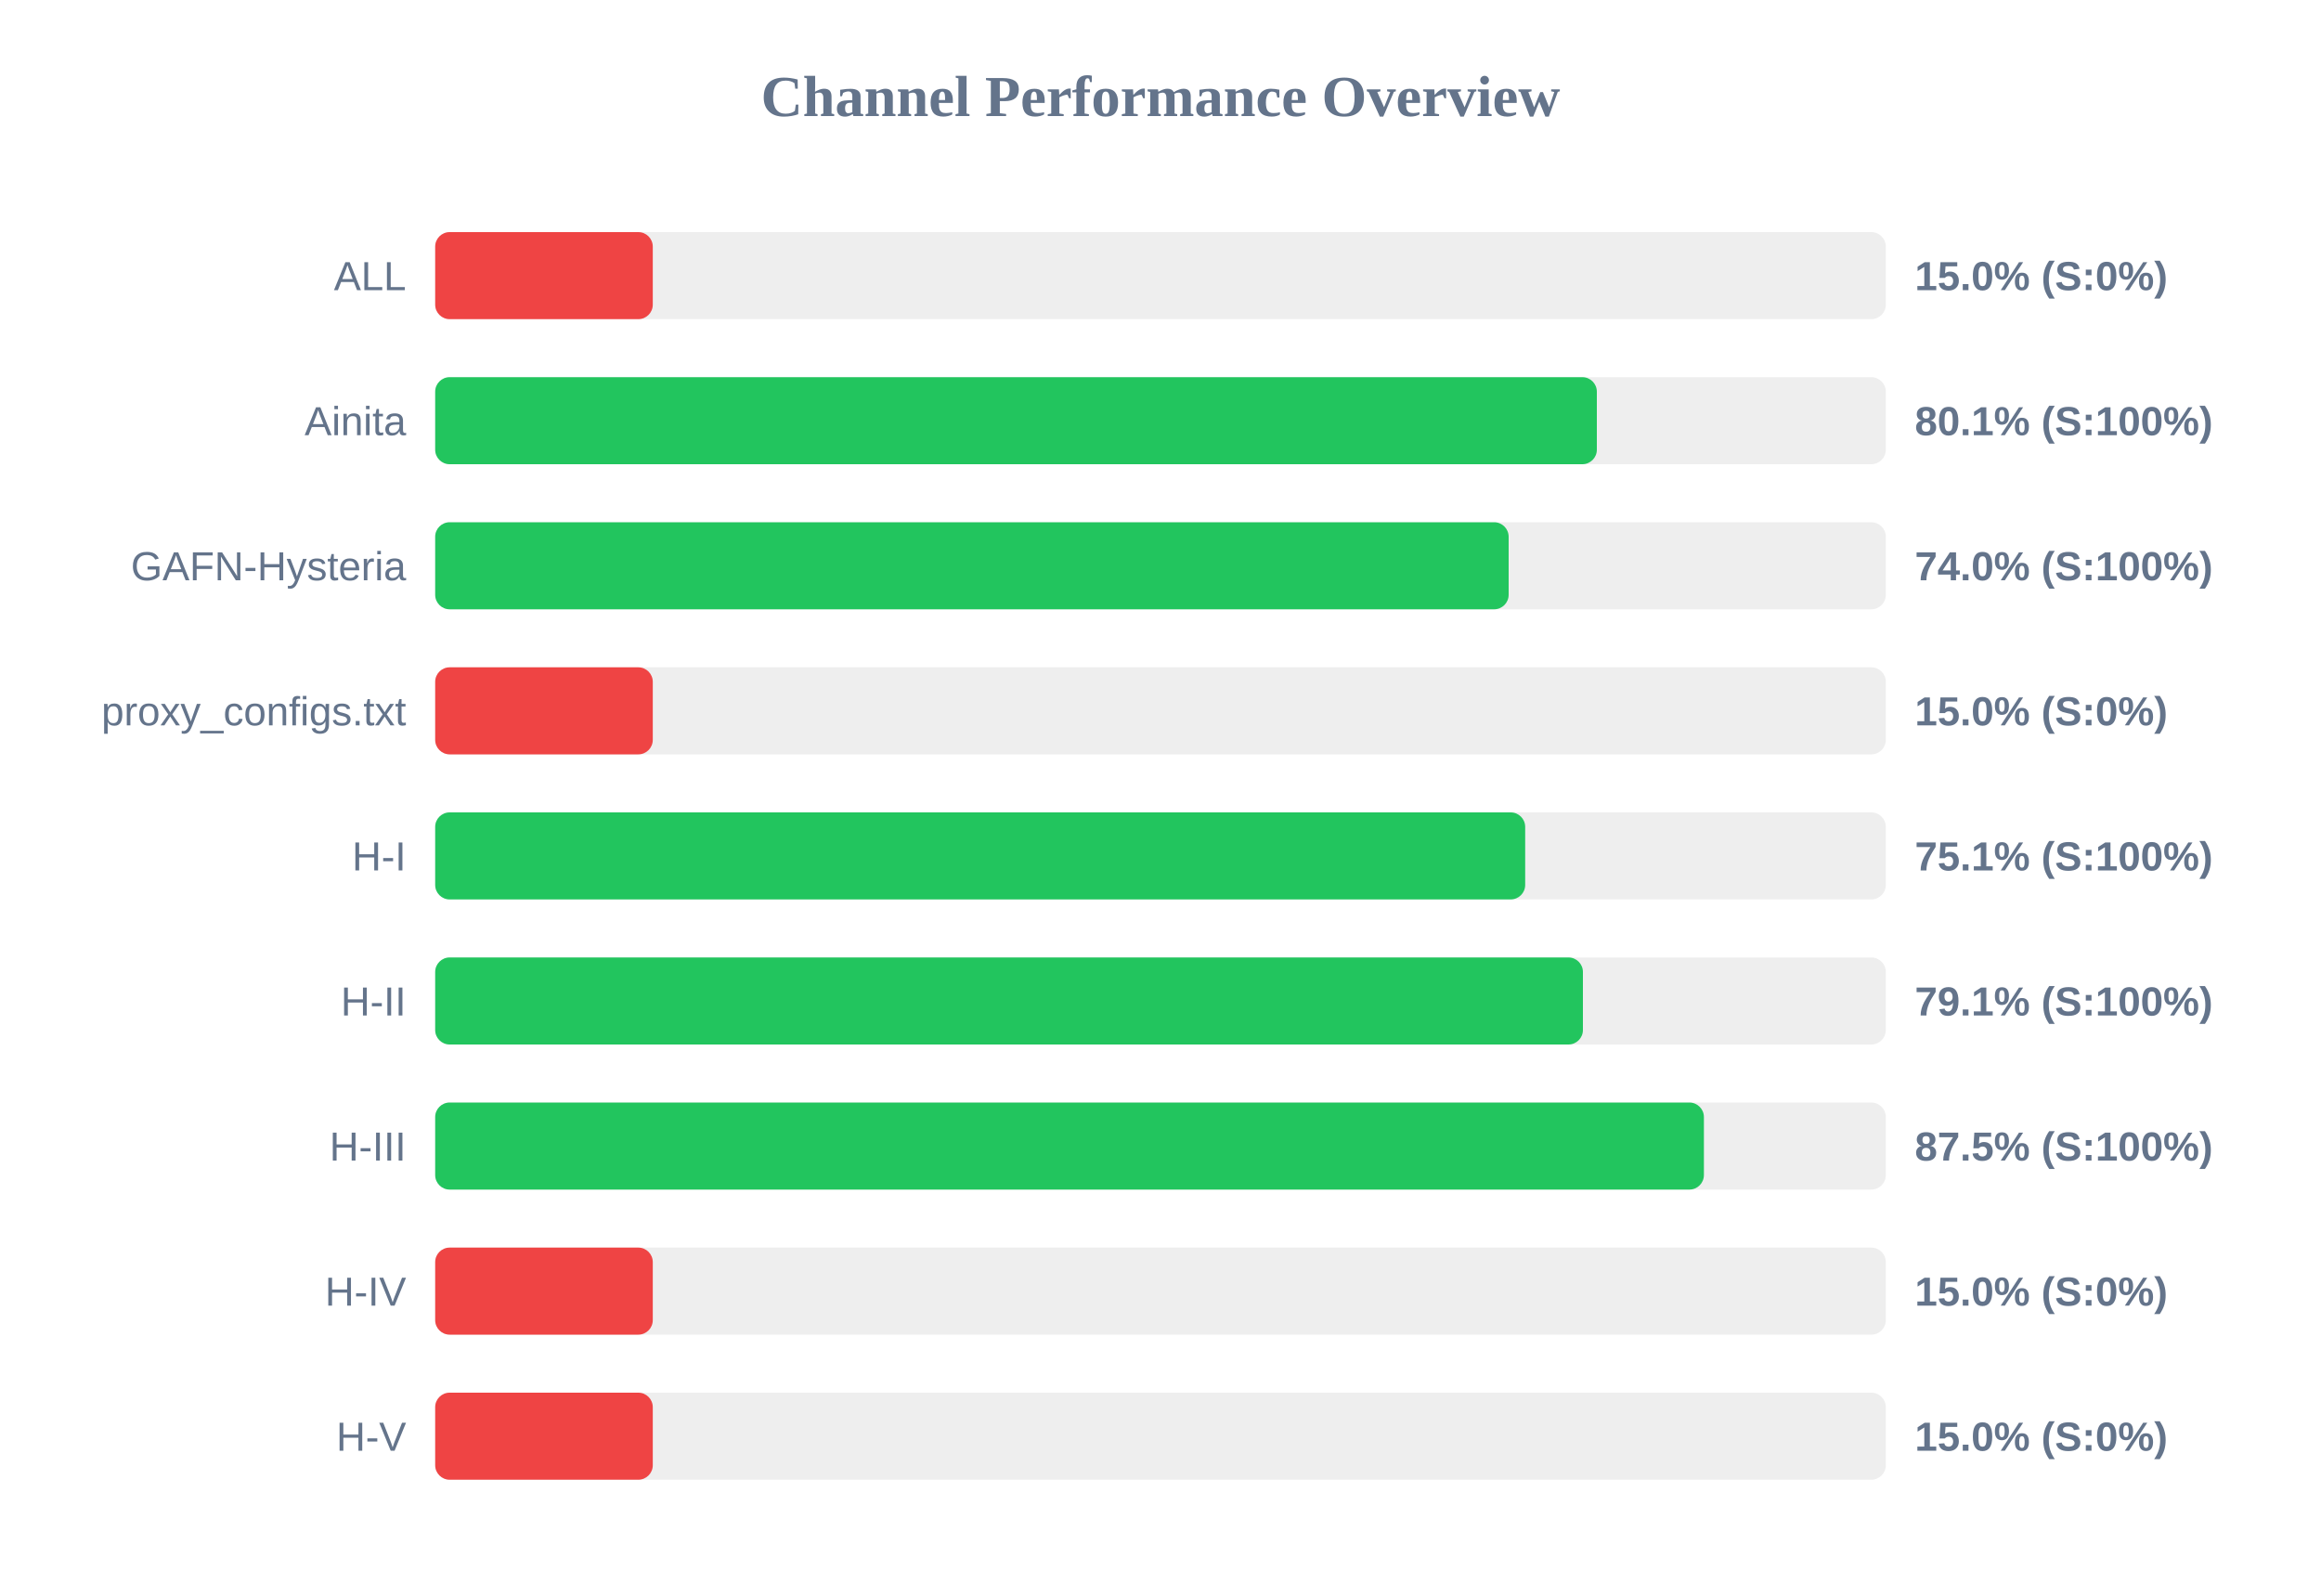
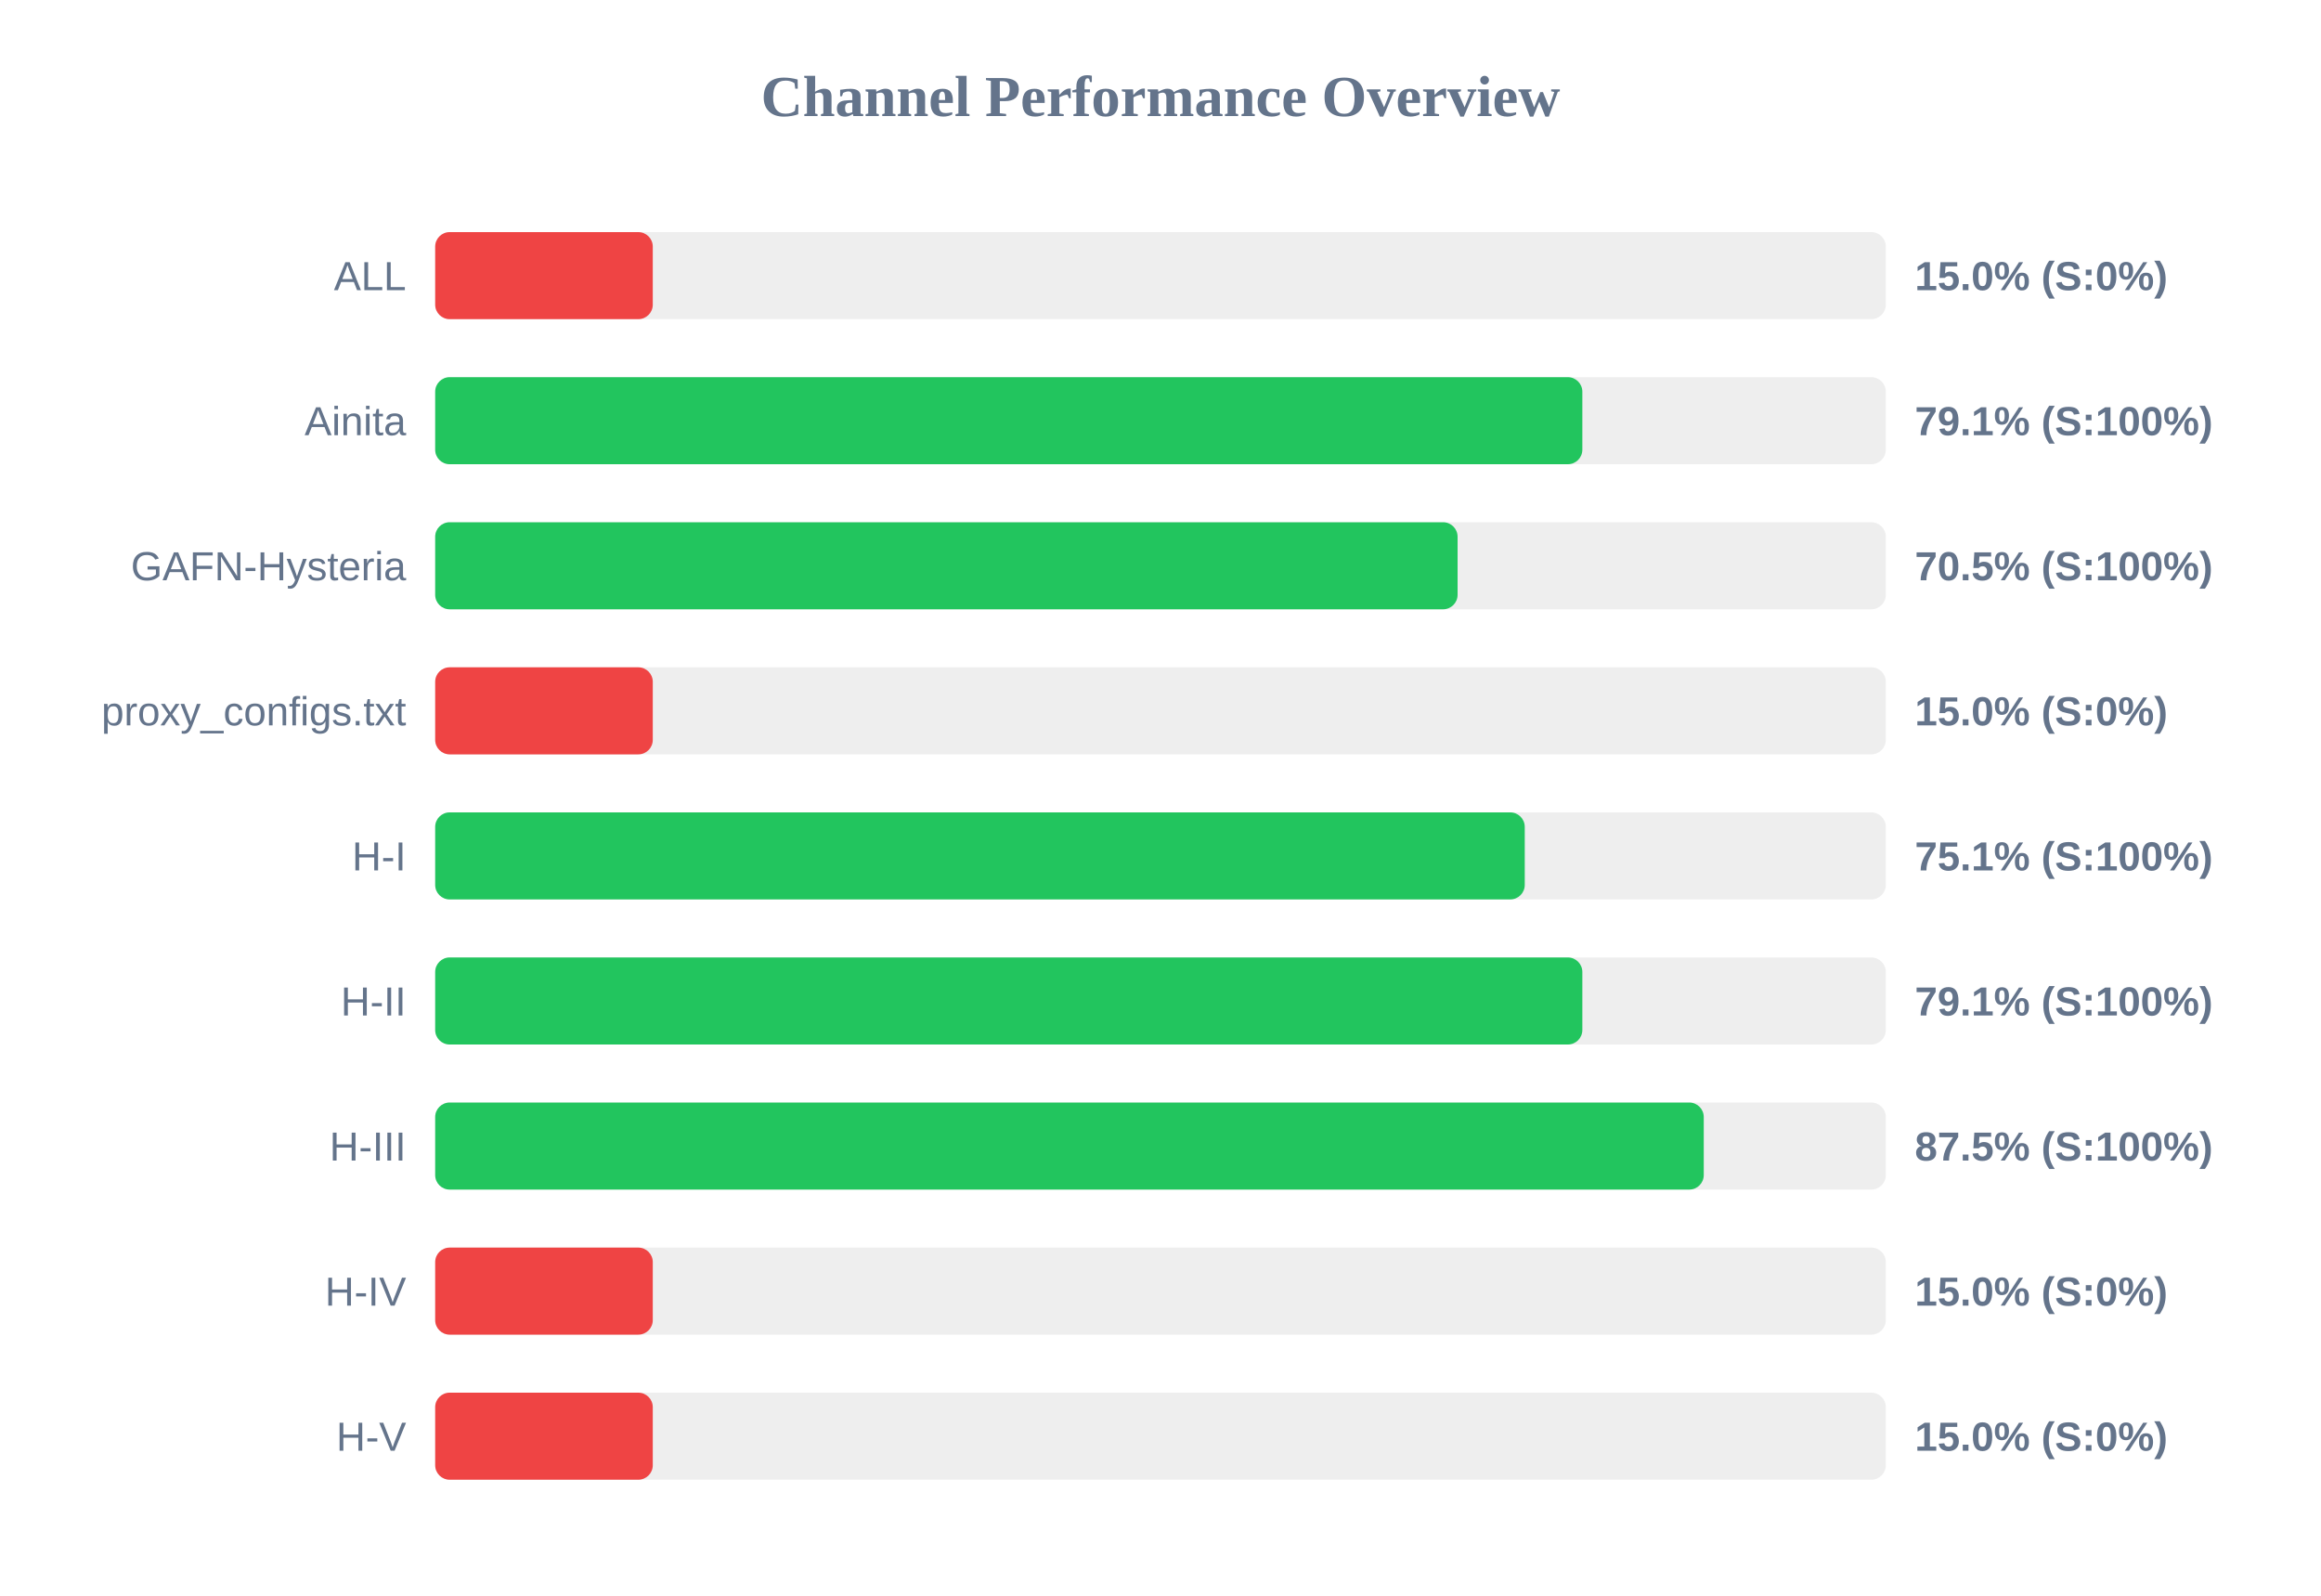
<svg xmlns="http://www.w3.org/2000/svg" width="800" height="550" version="1.1">
  <style>
        .row { font: 14px Arial; fill: #64748b; }
        .score { font: bold 14px Arial; fill: #64748b; }
    </style>
  <text x="400" y="40" text-anchor="middle" font-size="20px" font-weight="bold" fill="#64748b">Channel Performance Overview</text>
  <rect x="150" y="80" width="500" height="30" fill="#eee" rx="5" />
  <rect x="150" y="80" width="75.0" height="30" fill="#ef4444" rx="5" />
  <text x="140" y="100" text-anchor="end" class="row">ALL</text>
  <text x="660" y="100" text-anchor="start" class="score">15.0% (S:0%)</text>
  <rect x="150" y="130" width="500" height="30" fill="#eee" rx="5" />
-   <rect x="150" y="130" width="400.4" height="30" fill="#22c55e" rx="5" />
+   <rect x="150" y="130" width="395.4" height="30" fill="#22c55e" rx="5" />
  <text x="140" y="150" text-anchor="end" class="row">Ainita</text>
-   <text x="660" y="150" text-anchor="start" class="score">80.1% (S:100%)</text>
+   <text x="660" y="150" text-anchor="start" class="score">79.1% (S:100%)</text>
  <rect x="150" y="180" width="500" height="30" fill="#eee" rx="5" />
-   <rect x="150" y="180" width="370.0" height="30" fill="#22c55e" rx="5" />
+   <rect x="150" y="180" width="352.4" height="30" fill="#22c55e" rx="5" />
  <text x="140" y="200" text-anchor="end" class="row">GAFN-Hysteria</text>
-   <text x="660" y="200" text-anchor="start" class="score">74.0% (S:100%)</text>
+   <text x="660" y="200" text-anchor="start" class="score">70.5% (S:100%)</text>
  <rect x="150" y="230" width="500" height="30" fill="#eee" rx="5" />
  <rect x="150" y="230" width="75.0" height="30" fill="#ef4444" rx="5" />
  <text x="140" y="250" text-anchor="end" class="row">proxy_configs.txt</text>
  <text x="660" y="250" text-anchor="start" class="score">15.0% (S:0%)</text>
  <rect x="150" y="280" width="500" height="30" fill="#eee" rx="5" />
-   <rect x="150" y="280" width="375.7" height="30" fill="#22c55e" rx="5" />
+   <rect x="150" y="280" width="375.55" height="30" fill="#22c55e" rx="5" />
  <text x="140" y="300" text-anchor="end" class="row">H-I</text>
  <text x="660" y="300" text-anchor="start" class="score">75.1% (S:100%)</text>
  <rect x="150" y="330" width="500" height="30" fill="#eee" rx="5" />
-   <rect x="150" y="330" width="395.6" height="30" fill="#22c55e" rx="5" />
+   <rect x="150" y="330" width="395.4" height="30" fill="#22c55e" rx="5" />
  <text x="140" y="350" text-anchor="end" class="row">H-II</text>
  <text x="660" y="350" text-anchor="start" class="score">79.1% (S:100%)</text>
  <rect x="150" y="380" width="500" height="30" fill="#eee" rx="5" />
-   <rect x="150" y="380" width="437.3" height="30" fill="#22c55e" rx="5" />
+   <rect x="150" y="380" width="437.25" height="30" fill="#22c55e" rx="5" />
  <text x="140" y="400" text-anchor="end" class="row">H-III</text>
  <text x="660" y="400" text-anchor="start" class="score">87.5% (S:100%)</text>
  <rect x="150" y="430" width="500" height="30" fill="#eee" rx="5" />
  <rect x="150" y="430" width="75.0" height="30" fill="#ef4444" rx="5" />
  <text x="140" y="450" text-anchor="end" class="row">H-IV</text>
  <text x="660" y="450" text-anchor="start" class="score">15.0% (S:0%)</text>
  <rect x="150" y="480" width="500" height="30" fill="#eee" rx="5" />
  <rect x="150" y="480" width="75.0" height="30" fill="#ef4444" rx="5" />
  <text x="140" y="500" text-anchor="end" class="row">H-V</text>
  <text x="660" y="500" text-anchor="start" class="score">15.0% (S:0%)</text>
</svg>
